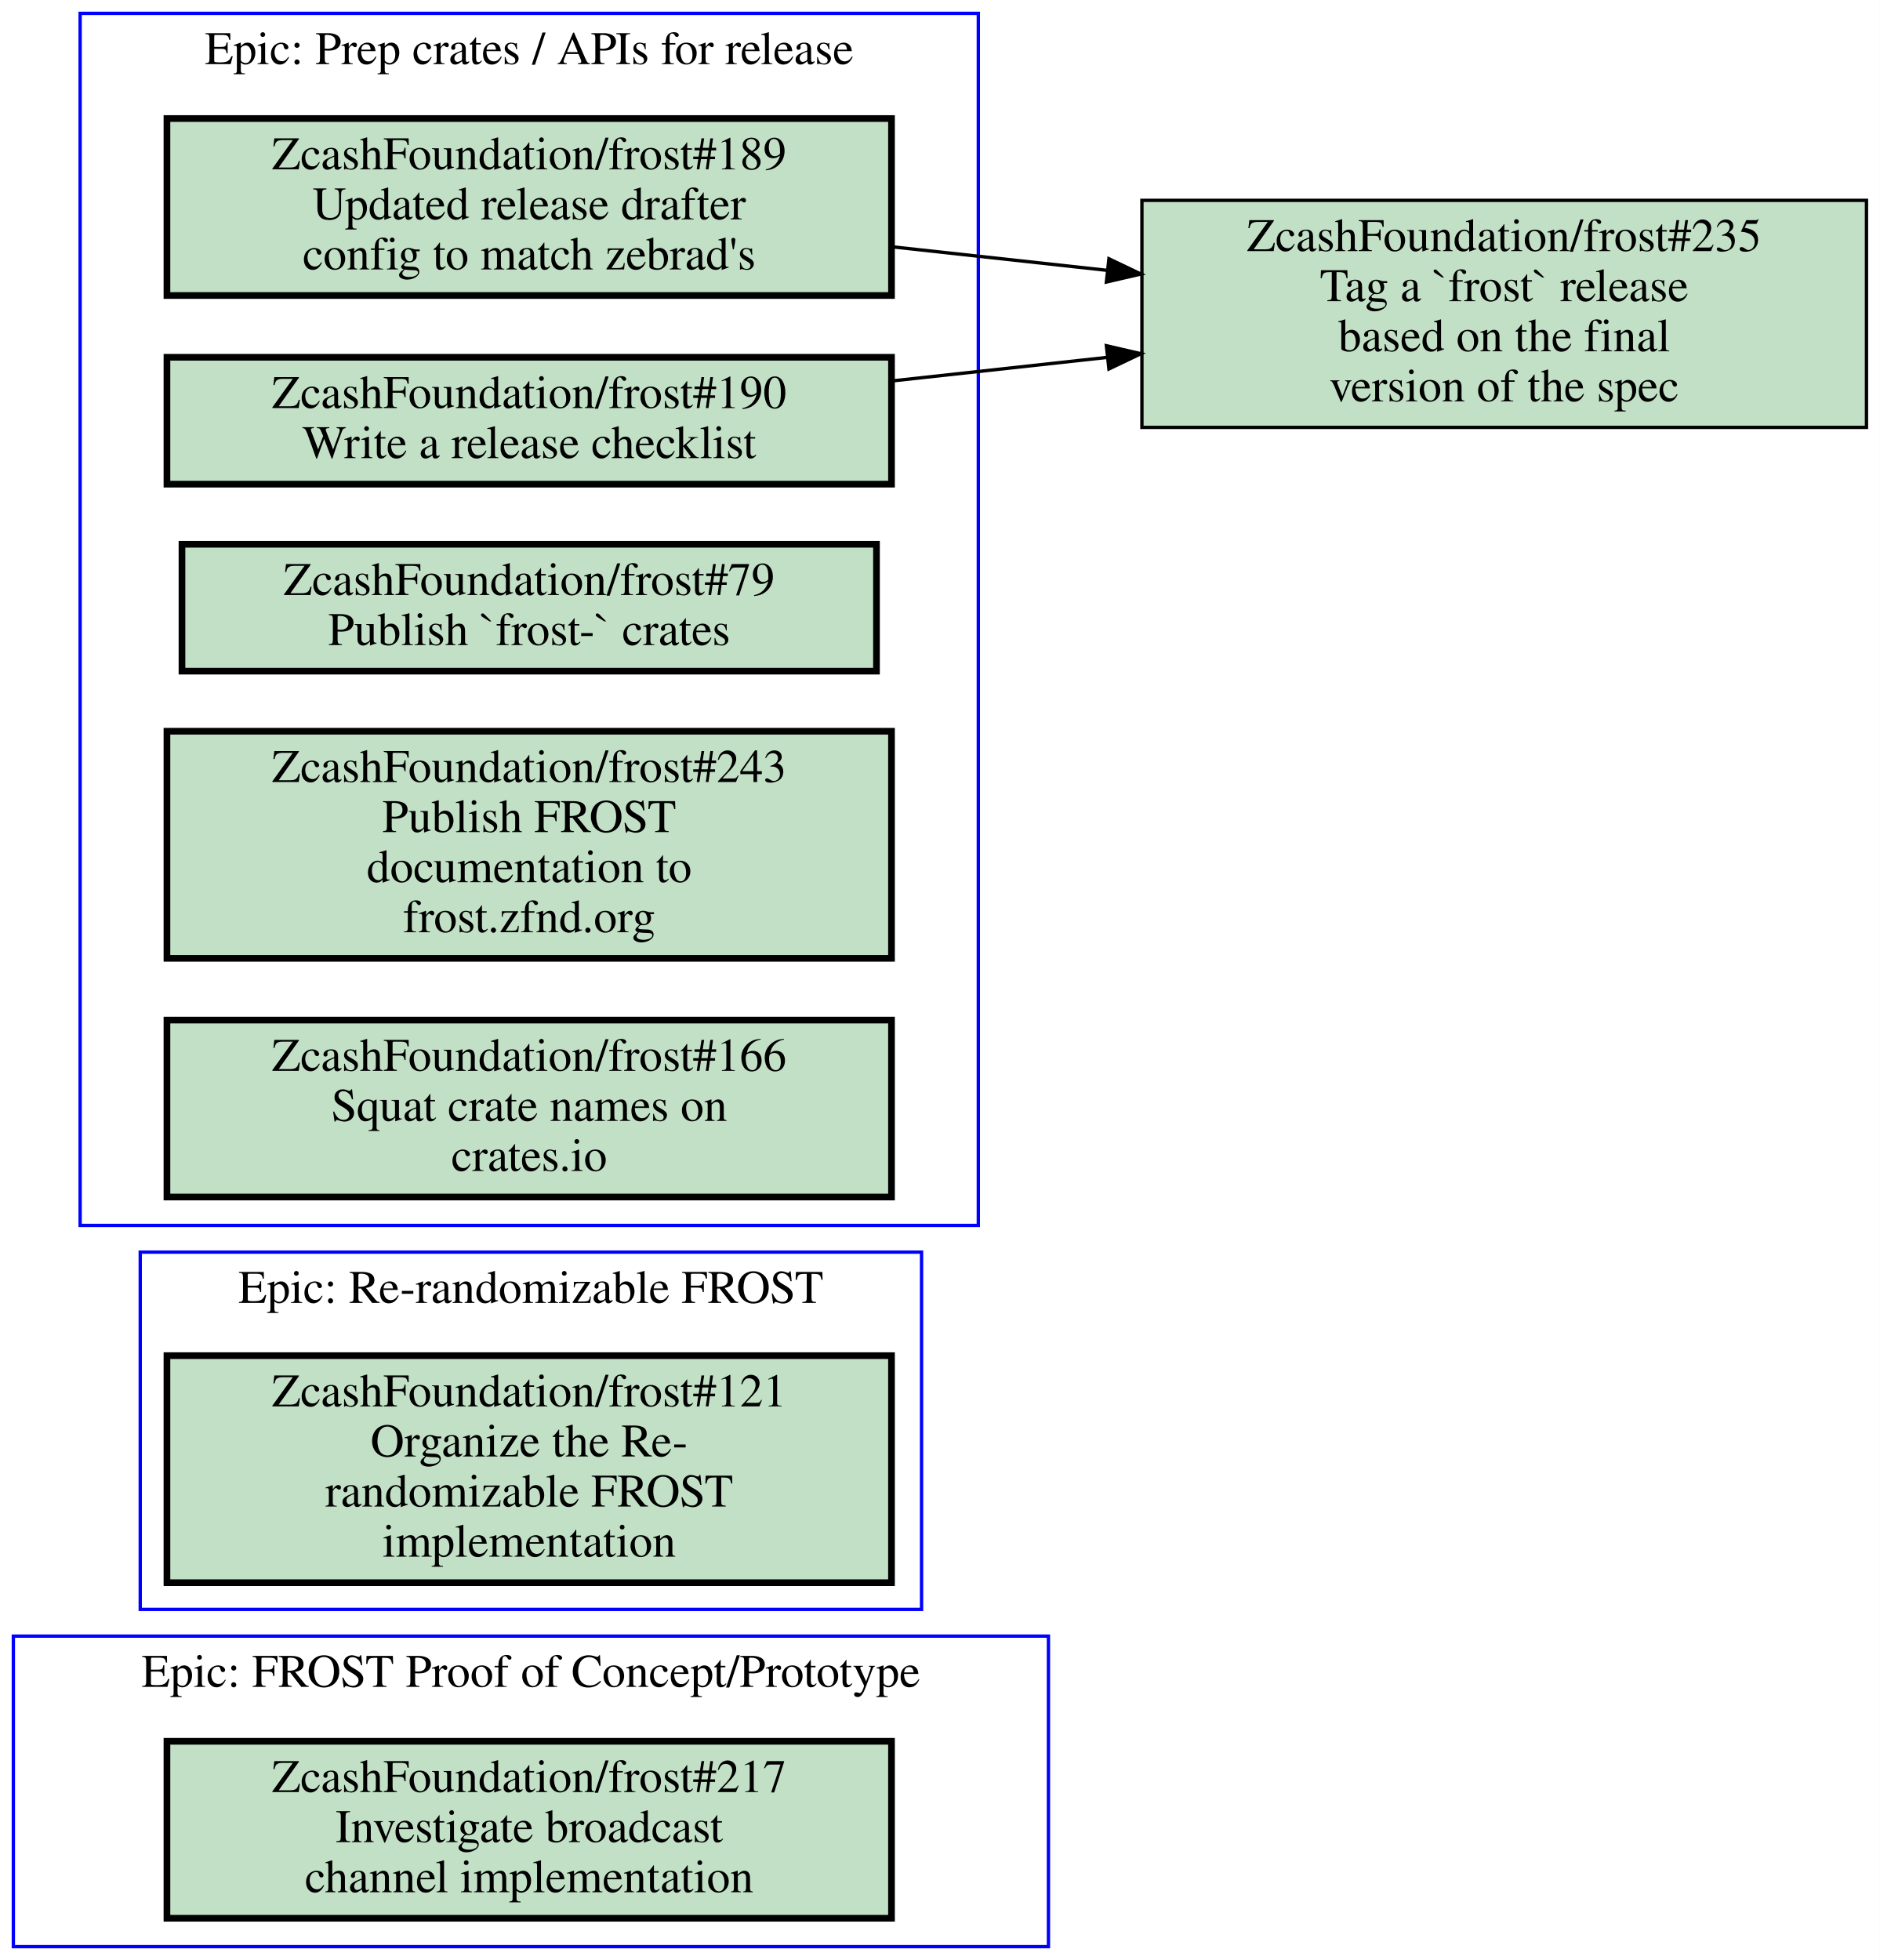
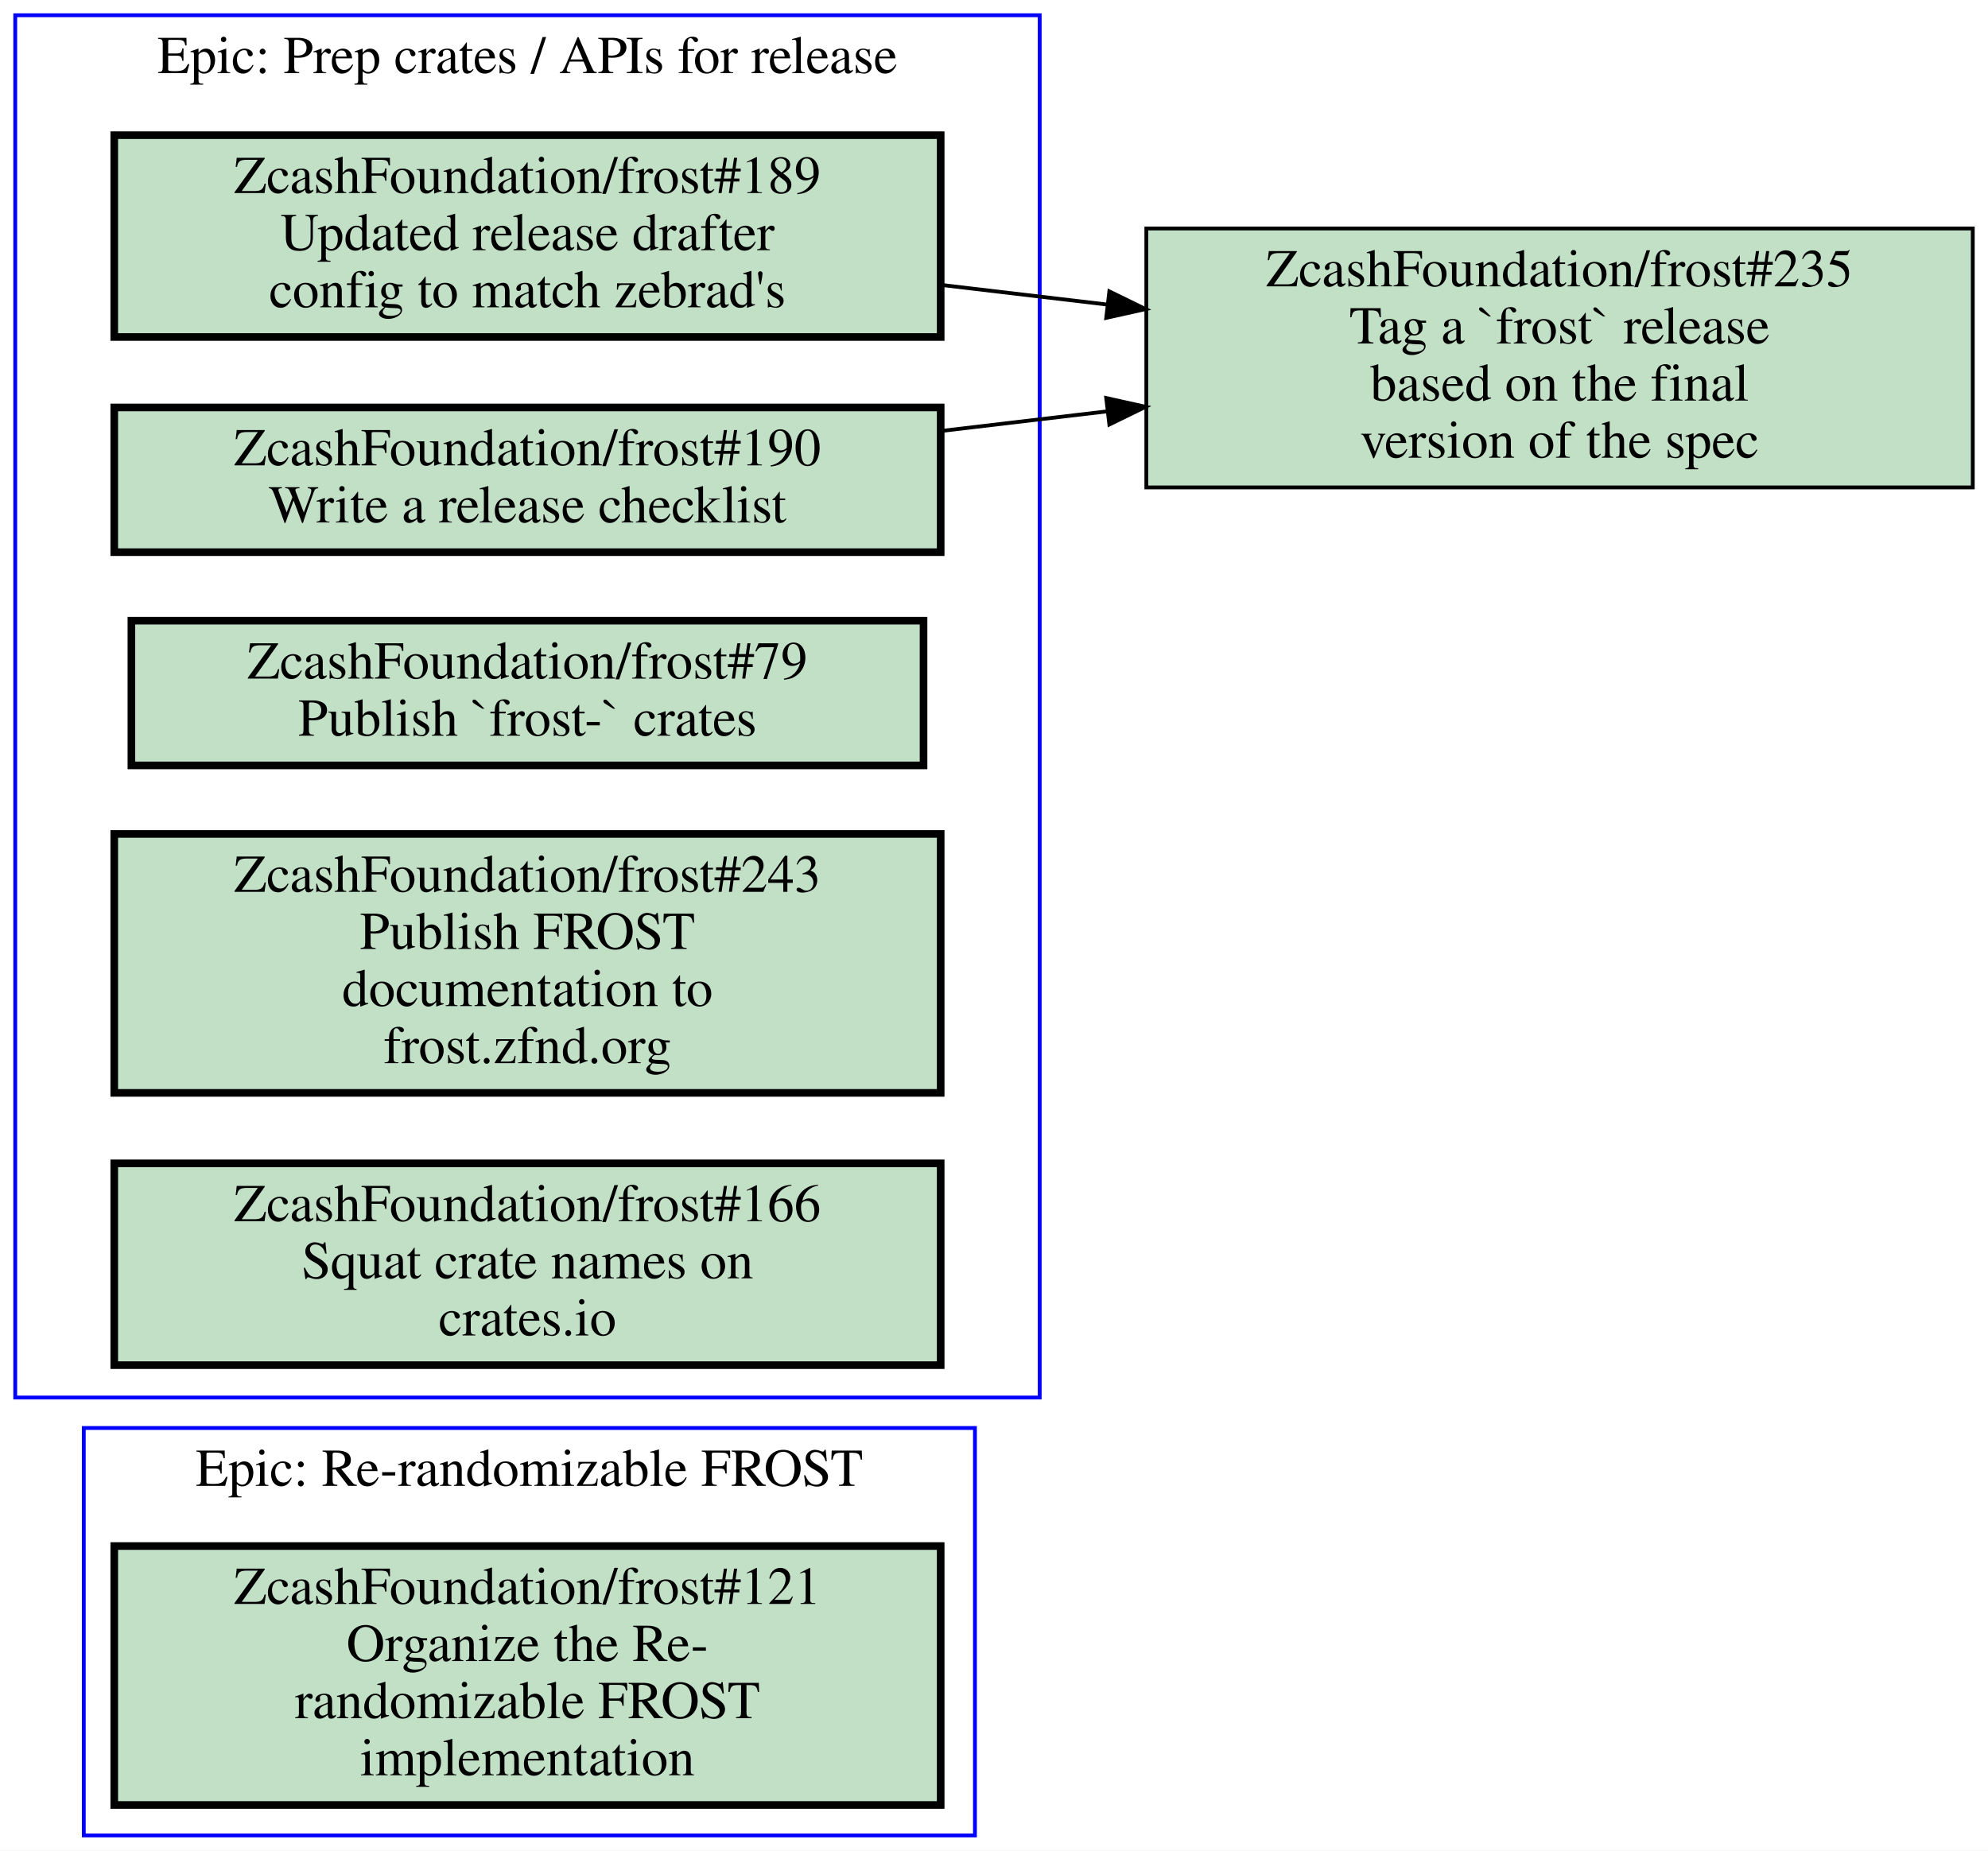
- <svg xmlns="http://www.w3.org/2000/svg" xmlns:xlink="http://www.w3.org/1999/xlink" width="563pt" height="587pt" viewBox="0.00 0.00 563.00 587.00">
-   <g id="graph0" class="graph" transform="scale(1 1) rotate(0) translate(4 583)">
-     <polygon fill="#ffffff" stroke="transparent" points="-4,4 -4,-583 559,-583 559,4 -4,4" />
+ <svg xmlns="http://www.w3.org/2000/svg" xmlns:xlink="http://www.w3.org/1999/xlink" width="522pt" height="486pt" viewBox="0.00 0.00 522.00 486.00">
+   <g id="graph0" class="graph" transform="scale(1 1) rotate(0) translate(4 482)">
+     <polygon fill="#ffffff" stroke="transparent" points="-4,4 -4,-482 518,-482 518,4 -4,4" />
    <g id="clust1" class="cluster">
-       <polygon fill="none" stroke="#0000ff" points="0,0 0,-93 310,-93 310,0 0,0" />
-       <text text-anchor="middle" x="155" y="-77.8" font-family="Times,serif" font-size="14.00" fill="#000000">Epic: FROST Proof of Concept/Prototype</text>
+       <polygon fill="none" stroke="#0000ff" points="0,-115 0,-478 269,-478 269,-115 0,-115" />
+       <text text-anchor="middle" x="134.5" y="-462.8" font-family="Times,serif" font-size="14.00" fill="#000000">Epic: Prep crates / APIs for release</text>
    </g>
    <g id="clust2" class="cluster">
-       <polygon fill="none" stroke="#0000ff" points="38,-101 38,-208 272,-208 272,-101 38,-101" />
-       <text text-anchor="middle" x="155" y="-192.8" font-family="Times,serif" font-size="14.00" fill="#000000">Epic: Re-randomizable FROST</text>
-     </g>
-     <g id="clust3" class="cluster">
-       <polygon fill="none" stroke="#0000ff" points="20,-216 20,-579 289,-579 289,-216 20,-216" />
-       <text text-anchor="middle" x="154.5" y="-563.8" font-family="Times,serif" font-size="14.00" fill="#000000">Epic: Prep crates / APIs for release</text>
+       <polygon fill="none" stroke="#0000ff" points="18,0 18,-107 252,-107 252,0 18,0" />
+       <text text-anchor="middle" x="135" y="-91.8" font-family="Times,serif" font-size="14.00" fill="#000000">Epic: Re-randomizable FROST</text>
    </g>
    <g id="node1" class="node open">
      <g id="a_node1">
-         <a xlink:href="https://github.com/ZcashFoundation/frost/issues/217" xlink:title="ZcashFoundation/frost#217&#10;Investigate broadcast&#10;channel implementation" target="_blank">
-           <polygon fill="#c2e0c6" stroke="#000000" stroke-width="2" points="263,-61.5 46,-61.5 46,-8.5 263,-8.5 263,-61.5" />
-           <text text-anchor="middle" x="154.5" y="-46.3" font-family="Times,serif" font-size="14.00" fill="#000000">ZcashFoundation/frost#217</text>
-           <text text-anchor="middle" x="154.5" y="-31.3" font-family="Times,serif" font-size="14.00" fill="#000000">Investigate broadcast</text>
-           <text text-anchor="middle" x="154.5" y="-16.3" font-family="Times,serif" font-size="14.00" fill="#000000">channel implementation</text>
+         <a xlink:href="https://github.com/ZcashFoundation/frost/issues/189" xlink:title="ZcashFoundation/frost#189&#10;Updated release drafter&#10;config to match zebrad's" target="_blank">
+           <polygon fill="#c2e0c6" stroke="#000000" stroke-width="2" points="243,-446.5 26,-446.5 26,-393.5 243,-393.5 243,-446.5" />
+           <text text-anchor="middle" x="134.5" y="-431.3" font-family="Times,serif" font-size="14.00" fill="#000000">ZcashFoundation/frost#189</text>
+           <text text-anchor="middle" x="134.5" y="-416.3" font-family="Times,serif" font-size="14.00" fill="#000000">Updated release drafter</text>
+           <text text-anchor="middle" x="134.5" y="-401.3" font-family="Times,serif" font-size="14.00" fill="#000000">config to match zebrad's</text>
        </a>
      </g>
    </g>
-     <g id="node2" class="node open">
-       <g id="a_node2">
-         <a xlink:href="https://github.com/ZcashFoundation/frost/issues/121" xlink:title="ZcashFoundation/frost#121&#10;Organize the Re-&#10;randomizable FROST&#10;implementation" target="_blank">
-           <polygon fill="#c2e0c6" stroke="#000000" stroke-width="2" points="263,-177 46,-177 46,-109 263,-109 263,-177" />
-           <text text-anchor="middle" x="154.5" y="-161.8" font-family="Times,serif" font-size="14.00" fill="#000000">ZcashFoundation/frost#121</text>
-           <text text-anchor="middle" x="154.5" y="-146.8" font-family="Times,serif" font-size="14.00" fill="#000000">Organize the Re-</text>
-           <text text-anchor="middle" x="154.5" y="-131.8" font-family="Times,serif" font-size="14.00" fill="#000000">randomizable FROST</text>
-           <text text-anchor="middle" x="154.5" y="-116.8" font-family="Times,serif" font-size="14.00" fill="#000000">implementation</text>
-         </a>
-       </g>
-     </g>
-     <g id="node3" class="node open">
-       <g id="a_node3">
-         <a xlink:href="https://github.com/ZcashFoundation/frost/issues/189" xlink:title="ZcashFoundation/frost#189&#10;Updated release drafter&#10;config to match zebrad's" target="_blank">
-           <polygon fill="#c2e0c6" stroke="#000000" stroke-width="2" points="263,-547.5 46,-547.5 46,-494.5 263,-494.5 263,-547.5" />
-           <text text-anchor="middle" x="154.5" y="-532.3" font-family="Times,serif" font-size="14.00" fill="#000000">ZcashFoundation/frost#189</text>
-           <text text-anchor="middle" x="154.5" y="-517.3" font-family="Times,serif" font-size="14.00" fill="#000000">Updated release drafter</text>
-           <text text-anchor="middle" x="154.5" y="-502.3" font-family="Times,serif" font-size="14.00" fill="#000000">config to match zebrad's</text>
-         </a>
-       </g>
-     </g>
-     <g id="node8" class="node open">
-       <g id="a_node8">
+     <g id="node7" class="node open">
+       <g id="a_node7">
        <a xlink:href="https://github.com/ZcashFoundation/frost/issues/235" xlink:title="ZcashFoundation/frost#235&#10;Tag a `frost` release&#10;based on the final&#10;version of the spec" target="_blank">
-           <polygon fill="#c2e0c6" stroke="#000000" points="555,-523 338,-523 338,-455 555,-455 555,-523" />
-           <text text-anchor="middle" x="446.5" y="-507.8" font-family="Times,serif" font-size="14.00" fill="#000000">ZcashFoundation/frost#235</text>
-           <text text-anchor="middle" x="446.5" y="-492.8" font-family="Times,serif" font-size="14.00" fill="#000000">Tag a `frost` release</text>
-           <text text-anchor="middle" x="446.5" y="-477.8" font-family="Times,serif" font-size="14.00" fill="#000000">based on the final</text>
-           <text text-anchor="middle" x="446.5" y="-462.8" font-family="Times,serif" font-size="14.00" fill="#000000">version of the spec</text>
+           <polygon fill="#c2e0c6" stroke="#000000" points="514,-422 297,-422 297,-354 514,-354 514,-422" />
+           <text text-anchor="middle" x="405.5" y="-406.8" font-family="Times,serif" font-size="14.00" fill="#000000">ZcashFoundation/frost#235</text>
+           <text text-anchor="middle" x="405.5" y="-391.8" font-family="Times,serif" font-size="14.00" fill="#000000">Tag a `frost` release</text>
+           <text text-anchor="middle" x="405.5" y="-376.8" font-family="Times,serif" font-size="14.00" fill="#000000">based on the final</text>
+           <text text-anchor="middle" x="405.5" y="-361.8" font-family="Times,serif" font-size="14.00" fill="#000000">version of the spec</text>
        </a>
      </g>
    </g>
    <g id="edge1" class="edge">
-       <path fill="none" stroke="#000000" d="M263.23,-509.08C284.23,-506.78 306.33,-504.36 327.63,-502.03" />
-       <polygon fill="#000000" stroke="#000000" points="328.12,-505.497 337.68,-500.93 327.358,-498.539 328.12,-505.497" />
+       <path fill="none" stroke="#000000" d="M243.16,-407.17C257.52,-405.47 272.3,-403.73 286.81,-402.01" />
+       <polygon fill="#000000" stroke="#000000" points="287.289,-405.478 296.81,-400.83 286.469,-398.526 287.289,-405.478" />
    </g>
-     <g id="node4" class="node open">
-       <g id="a_node4">
+     <g id="node2" class="node open">
+       <g id="a_node2">
        <a xlink:href="https://github.com/ZcashFoundation/frost/issues/190" xlink:title="ZcashFoundation/frost#190&#10;Write a release checklist" target="_blank">
-           <polygon fill="#c2e0c6" stroke="#000000" stroke-width="2" points="263,-476 46,-476 46,-438 263,-438 263,-476" />
-           <text text-anchor="middle" x="154.5" y="-460.8" font-family="Times,serif" font-size="14.00" fill="#000000">ZcashFoundation/frost#190</text>
-           <text text-anchor="middle" x="154.5" y="-445.8" font-family="Times,serif" font-size="14.00" fill="#000000">Write a release checklist</text>
+           <polygon fill="#c2e0c6" stroke="#000000" stroke-width="2" points="243,-375 26,-375 26,-337 243,-337 243,-375" />
+           <text text-anchor="middle" x="134.5" y="-359.8" font-family="Times,serif" font-size="14.00" fill="#000000">ZcashFoundation/frost#190</text>
+           <text text-anchor="middle" x="134.5" y="-344.8" font-family="Times,serif" font-size="14.00" fill="#000000">Write a release checklist</text>
        </a>
      </g>
    </g>
    <g id="edge2" class="edge">
-       <path fill="none" stroke="#000000" d="M263.23,-468.92C284.23,-471.22 306.33,-473.64 327.63,-475.97" />
-       <polygon fill="#000000" stroke="#000000" points="327.358,-479.461 337.68,-477.07 328.12,-472.503 327.358,-479.461" />
+       <path fill="none" stroke="#000000" d="M243.16,-368.83C257.52,-370.53 272.3,-372.27 286.81,-373.99" />
+       <polygon fill="#000000" stroke="#000000" points="286.469,-377.474 296.81,-375.17 287.289,-370.522 286.469,-377.474" />
+     </g>
+     <g id="node3" class="node open">
+       <g id="a_node3">
+         <a xlink:href="https://github.com/ZcashFoundation/frost/issues/79" xlink:title="ZcashFoundation/frost#79&#10;Publish `frost-` crates" target="_blank">
+           <polygon fill="#c2e0c6" stroke="#000000" stroke-width="2" points="238.5,-319 30.5,-319 30.5,-281 238.5,-281 238.5,-319" />
+           <text text-anchor="middle" x="134.5" y="-303.8" font-family="Times,serif" font-size="14.00" fill="#000000">ZcashFoundation/frost#79</text>
+           <text text-anchor="middle" x="134.5" y="-288.8" font-family="Times,serif" font-size="14.00" fill="#000000">Publish `frost-` crates</text>
+         </a>
+       </g>
+     </g>
+     <g id="node4" class="node open">
+       <g id="a_node4">
+         <a xlink:href="https://github.com/ZcashFoundation/frost/issues/243" xlink:title="ZcashFoundation/frost#243&#10;Publish FROST&#10;documentation to&#10;frost.zfnd.org" target="_blank">
+           <polygon fill="#c2e0c6" stroke="#000000" stroke-width="2" points="243,-263 26,-263 26,-195 243,-195 243,-263" />
+           <text text-anchor="middle" x="134.5" y="-247.8" font-family="Times,serif" font-size="14.00" fill="#000000">ZcashFoundation/frost#243</text>
+           <text text-anchor="middle" x="134.5" y="-232.8" font-family="Times,serif" font-size="14.00" fill="#000000">Publish FROST</text>
+           <text text-anchor="middle" x="134.5" y="-217.8" font-family="Times,serif" font-size="14.00" fill="#000000">documentation to</text>
+           <text text-anchor="middle" x="134.5" y="-202.8" font-family="Times,serif" font-size="14.00" fill="#000000">frost.zfnd.org</text>
+         </a>
+       </g>
    </g>
    <g id="node5" class="node open">
      <g id="a_node5">
-         <a xlink:href="https://github.com/ZcashFoundation/frost/issues/79" xlink:title="ZcashFoundation/frost#79&#10;Publish `frost-` crates" target="_blank">
-           <polygon fill="#c2e0c6" stroke="#000000" stroke-width="2" points="258.5,-420 50.5,-420 50.5,-382 258.5,-382 258.5,-420" />
-           <text text-anchor="middle" x="154.5" y="-404.8" font-family="Times,serif" font-size="14.00" fill="#000000">ZcashFoundation/frost#79</text>
-           <text text-anchor="middle" x="154.5" y="-389.8" font-family="Times,serif" font-size="14.00" fill="#000000">Publish `frost-` crates</text>
+         <a xlink:href="https://github.com/ZcashFoundation/frost/issues/166" xlink:title="ZcashFoundation/frost#166&#10;Squat crate names on&#10;crates.io" target="_blank">
+           <polygon fill="#c2e0c6" stroke="#000000" stroke-width="2" points="243,-176.5 26,-176.5 26,-123.5 243,-123.5 243,-176.5" />
+           <text text-anchor="middle" x="134.5" y="-161.3" font-family="Times,serif" font-size="14.00" fill="#000000">ZcashFoundation/frost#166</text>
+           <text text-anchor="middle" x="134.5" y="-146.3" font-family="Times,serif" font-size="14.00" fill="#000000">Squat crate names on</text>
+           <text text-anchor="middle" x="134.5" y="-131.3" font-family="Times,serif" font-size="14.00" fill="#000000">crates.io</text>
        </a>
      </g>
    </g>
    <g id="node6" class="node open">
      <g id="a_node6">
-         <a xlink:href="https://github.com/ZcashFoundation/frost/issues/243" xlink:title="ZcashFoundation/frost#243&#10;Publish FROST&#10;documentation to&#10;frost.zfnd.org" target="_blank">
-           <polygon fill="#c2e0c6" stroke="#000000" stroke-width="2" points="263,-364 46,-364 46,-296 263,-296 263,-364" />
-           <text text-anchor="middle" x="154.5" y="-348.8" font-family="Times,serif" font-size="14.00" fill="#000000">ZcashFoundation/frost#243</text>
-           <text text-anchor="middle" x="154.5" y="-333.8" font-family="Times,serif" font-size="14.00" fill="#000000">Publish FROST</text>
-           <text text-anchor="middle" x="154.5" y="-318.8" font-family="Times,serif" font-size="14.00" fill="#000000">documentation to</text>
-           <text text-anchor="middle" x="154.5" y="-303.8" font-family="Times,serif" font-size="14.00" fill="#000000">frost.zfnd.org</text>
-         </a>
-       </g>
-     </g>
-     <g id="node7" class="node open">
-       <g id="a_node7">
-         <a xlink:href="https://github.com/ZcashFoundation/frost/issues/166" xlink:title="ZcashFoundation/frost#166&#10;Squat crate names on&#10;crates.io" target="_blank">
-           <polygon fill="#c2e0c6" stroke="#000000" stroke-width="2" points="263,-277.5 46,-277.5 46,-224.5 263,-224.5 263,-277.5" />
-           <text text-anchor="middle" x="154.5" y="-262.3" font-family="Times,serif" font-size="14.00" fill="#000000">ZcashFoundation/frost#166</text>
-           <text text-anchor="middle" x="154.5" y="-247.3" font-family="Times,serif" font-size="14.00" fill="#000000">Squat crate names on</text>
-           <text text-anchor="middle" x="154.5" y="-232.3" font-family="Times,serif" font-size="14.00" fill="#000000">crates.io</text>
+         <a xlink:href="https://github.com/ZcashFoundation/frost/issues/121" xlink:title="ZcashFoundation/frost#121&#10;Organize the Re-&#10;randomizable FROST&#10;implementation" target="_blank">
+           <polygon fill="#c2e0c6" stroke="#000000" stroke-width="2" points="243,-76 26,-76 26,-8 243,-8 243,-76" />
+           <text text-anchor="middle" x="134.5" y="-60.8" font-family="Times,serif" font-size="14.00" fill="#000000">ZcashFoundation/frost#121</text>
+           <text text-anchor="middle" x="134.5" y="-45.8" font-family="Times,serif" font-size="14.00" fill="#000000">Organize the Re-</text>
+           <text text-anchor="middle" x="134.5" y="-30.8" font-family="Times,serif" font-size="14.00" fill="#000000">randomizable FROST</text>
+           <text text-anchor="middle" x="134.5" y="-15.8" font-family="Times,serif" font-size="14.00" fill="#000000">implementation</text>
        </a>
      </g>
    </g>
  </g>
</svg>
